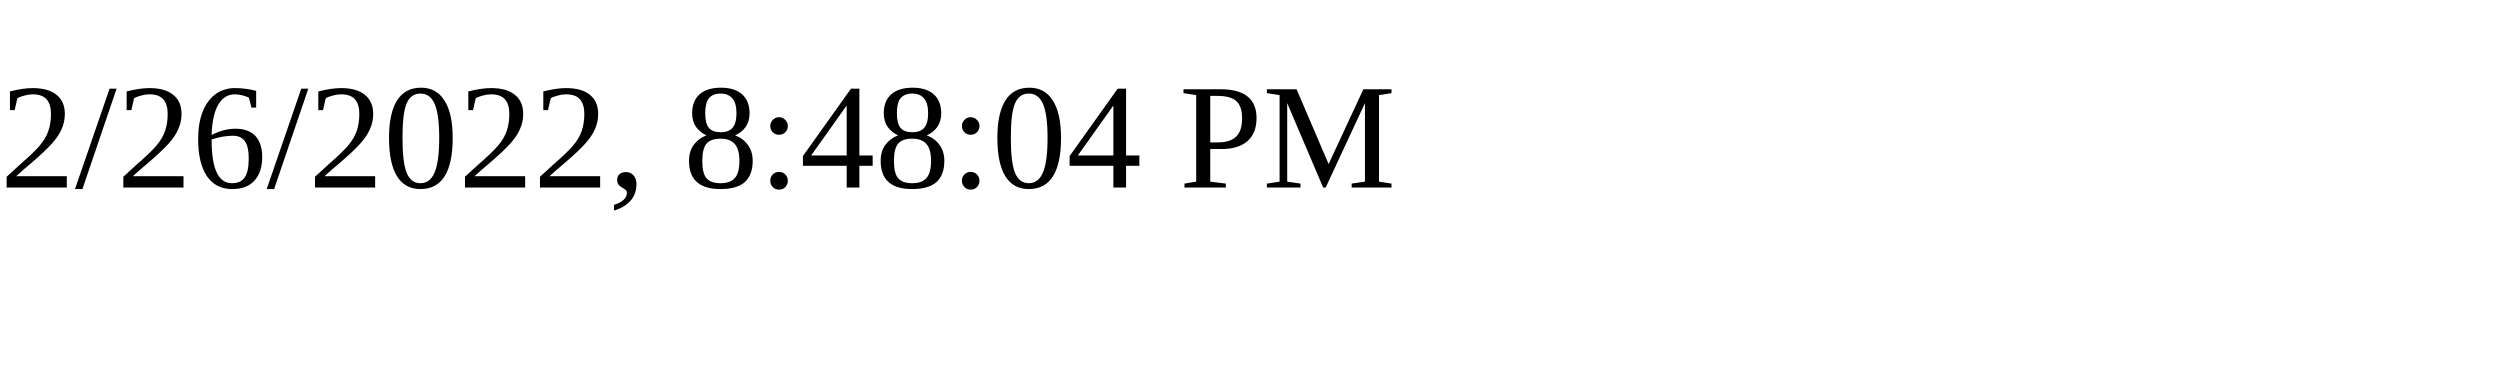
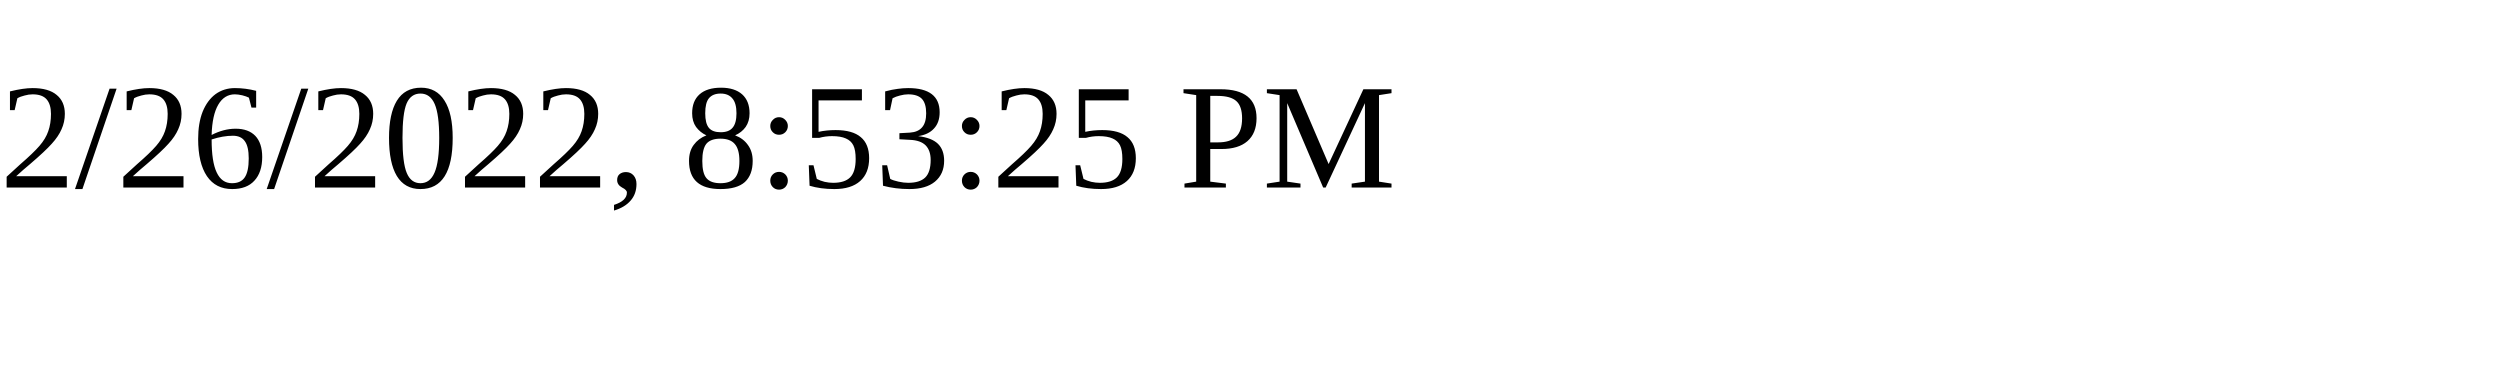
<svg xmlns="http://www.w3.org/2000/svg" height="30" width="200">
-   <text x="0" y="15">2/26/2022, 8:48:04 PM</text>
+   <text x="0" y="15">2/26/2022, 8:53:25 PM</text>
</svg>
